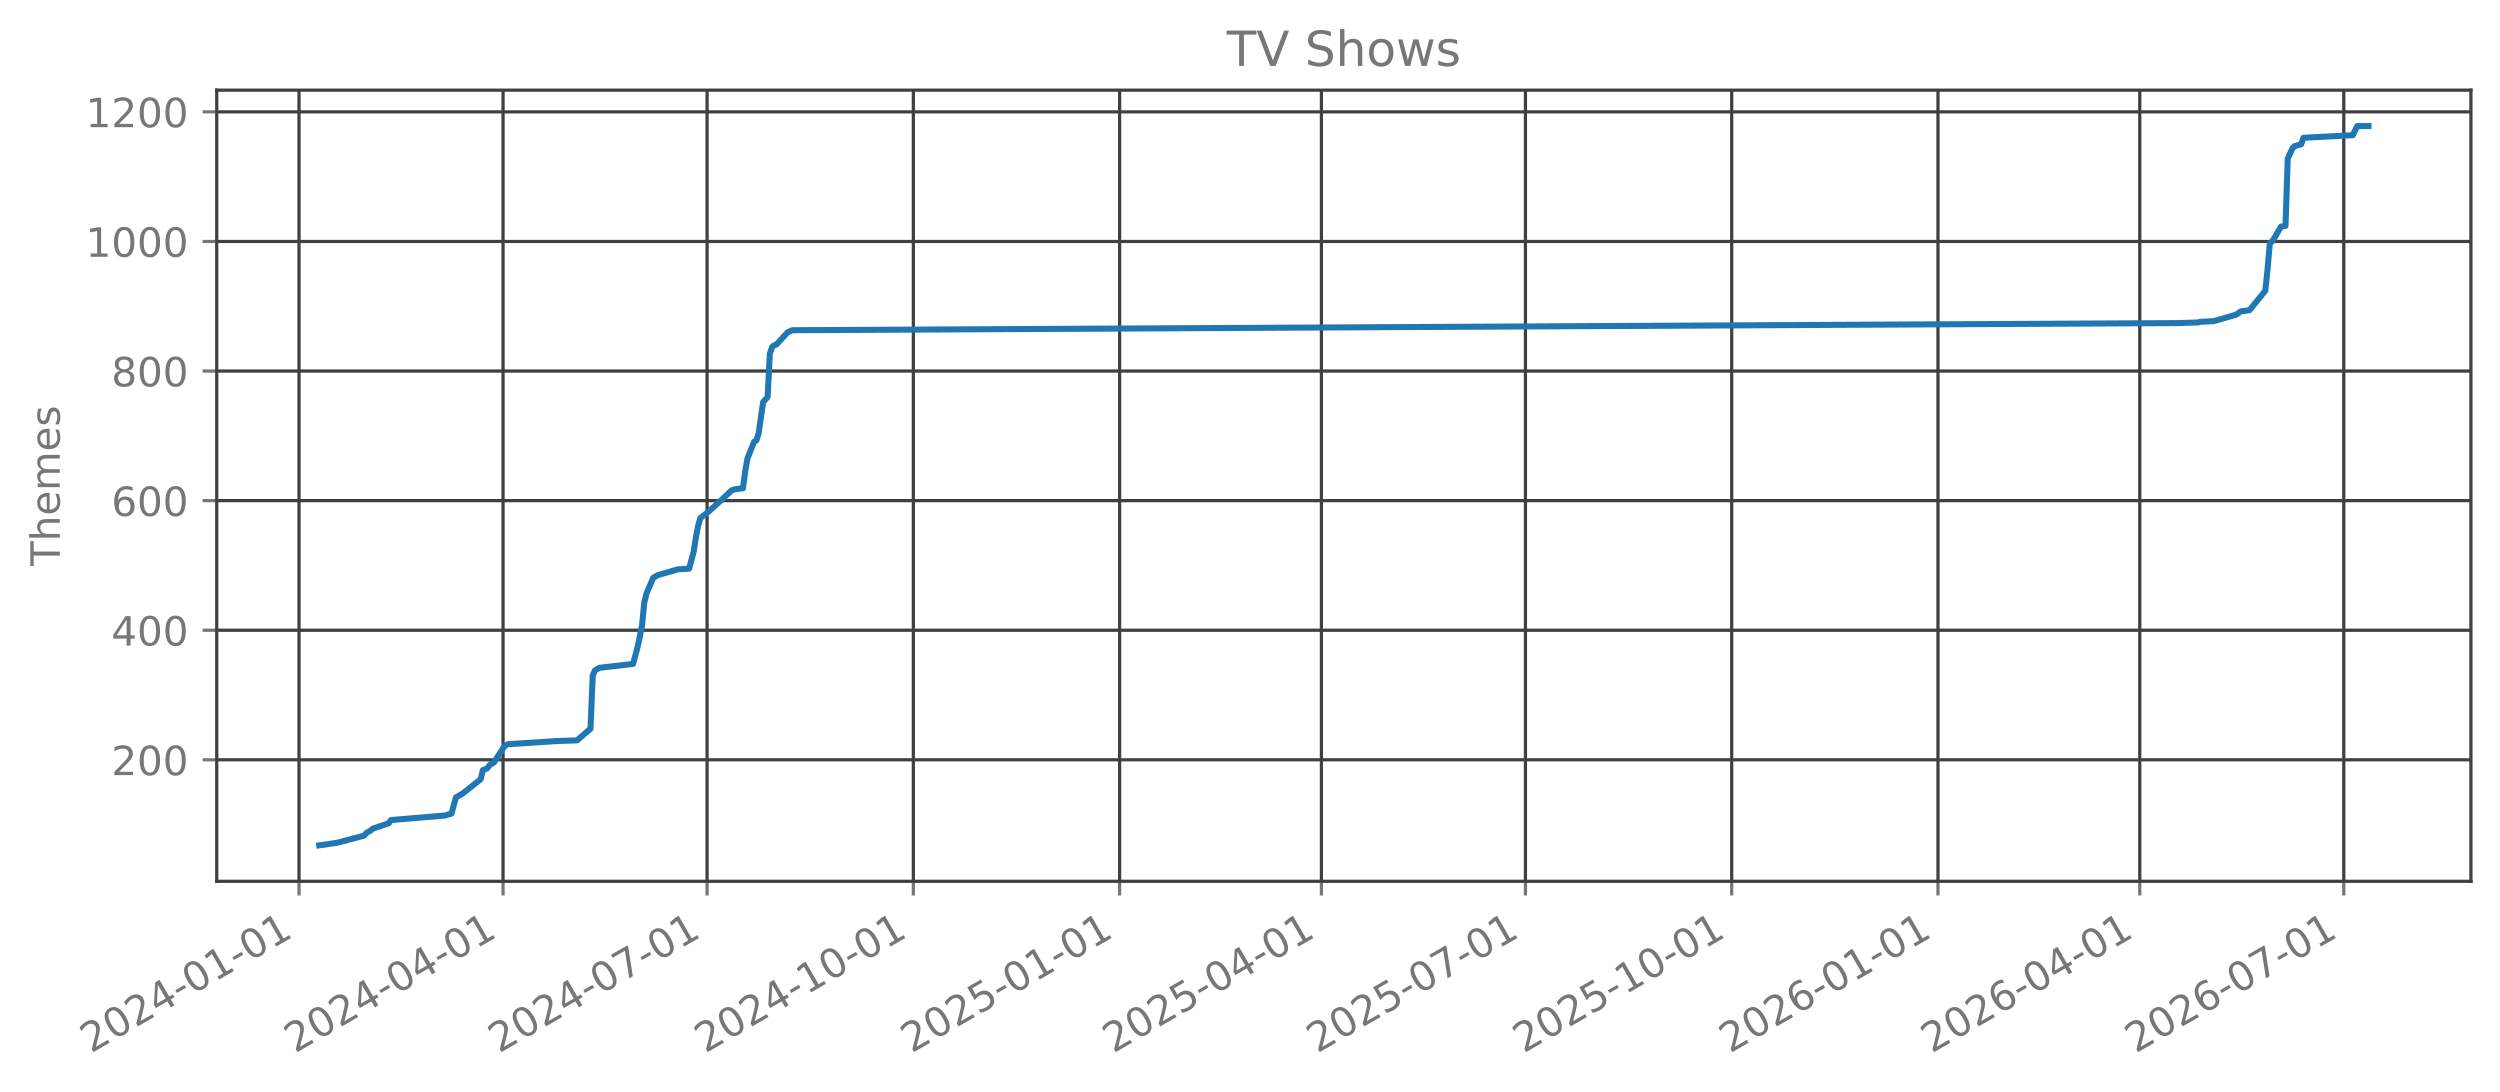
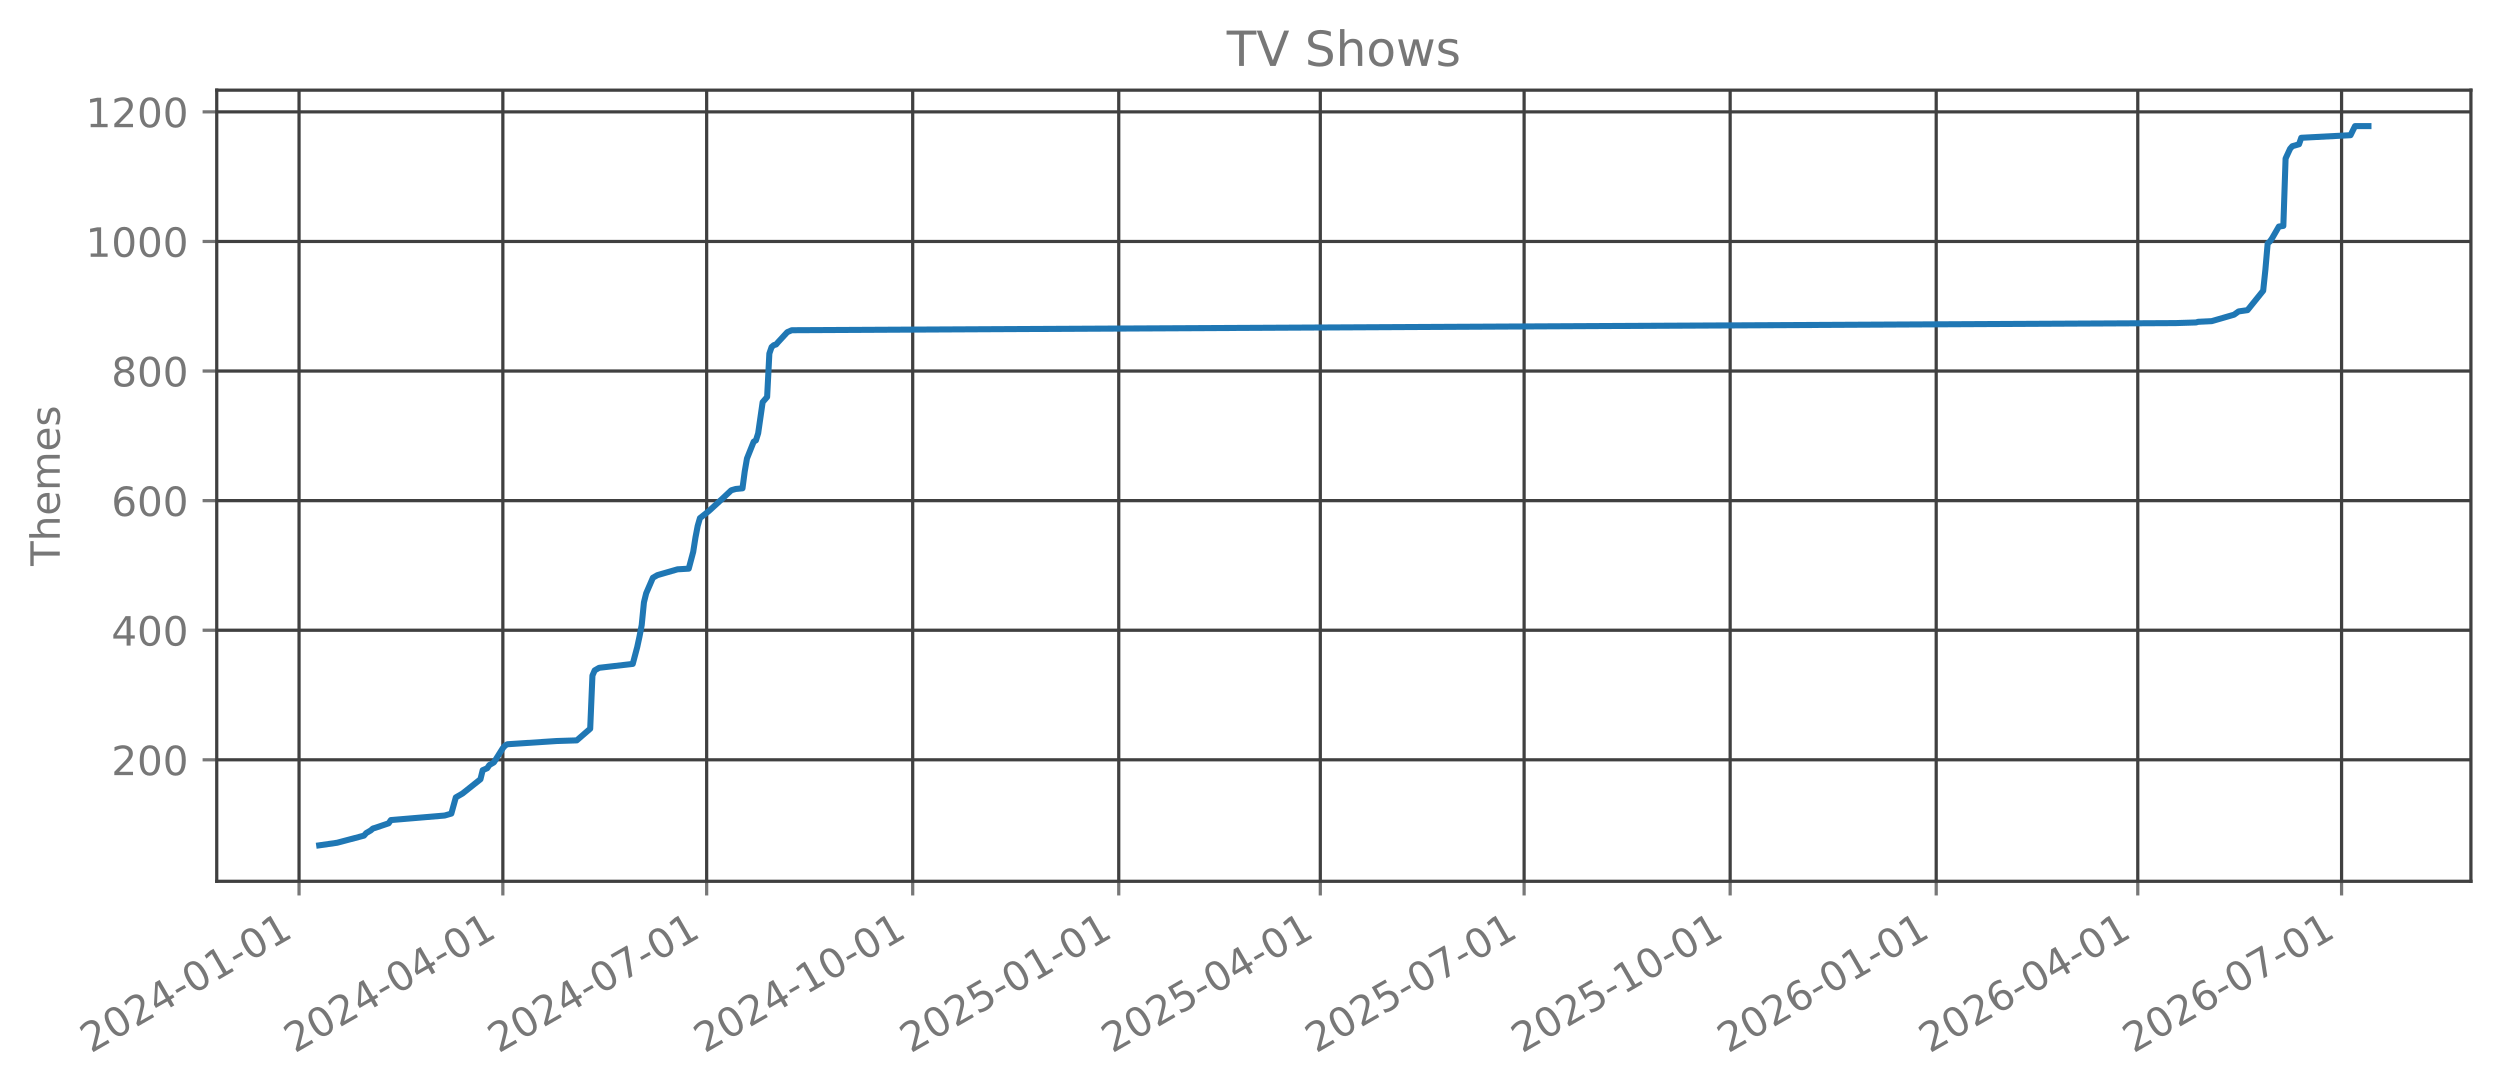
<svg xmlns="http://www.w3.org/2000/svg" xmlns:xlink="http://www.w3.org/1999/xlink" width="618.851pt" height="270.076pt" viewBox="0 0 618.851 270.076" version="1.1">
  <defs>
    <style type="text/css">*{stroke-linejoin: round; stroke-linecap: butt}</style>
  </defs>
  <g id="figure_1">
    <g id="patch_1">
      <path d="M 0 270.076  L 618.851 270.076  L 618.851 -0  L 0 -0  L 0 270.076  z " style="fill: none; opacity: 0" />
    </g>
    <g id="axes_1">
      <g id="patch_2">
        <path d="M 53.651 218.158  L 611.651 218.158  L 611.651 22.318  L 53.651 22.318  L 53.651 218.158  z " style="fill: none; opacity: 0" />
      </g>
      <g id="matplotlib.axis_1">
        <g id="xtick_1">
          <g id="line2d_1">
-             <path d="M 74.019 218.158  L 74.019 22.318  " clip-path="url(#pa1f1fafe08)" style="fill: none; stroke: #404040; stroke-width: 0.8; stroke-linecap: square" />
+             <path d="M 74.025 218.158  L 74.025 22.318  " clip-path="url(#p93767ff2be)" style="fill: none; stroke: #404040; stroke-width: 0.8; stroke-linecap: square" />
          </g>
          <g id="line2d_2">
            <defs>
-               <path id="m95034f3c21" d="M 0 0  L 0 3.5  " style="stroke: #777777; stroke-width: 0.8" />
+               <path id="m37e9cbc50b" d="M 0 0  L 0 3.5  " style="stroke: #777777; stroke-width: 0.8" />
            </defs>
            <g>
-               <use xlink:href="#m95034f3c21" x="74.019" y="218.158" style="fill: #777777; stroke: #777777; stroke-width: 0.8" />
+               <use xlink:href="#m37e9cbc50b" x="74.025" y="218.158" style="fill: #777777; stroke: #777777; stroke-width: 0.8" />
            </g>
          </g>
          <g id="text_1">
-             <g style="fill: #777777" transform="translate(22.48861 260.7957) rotate(-30) scale(0.1 -0.1)">
+             <g style="fill: #777777" transform="translate(22.49407 260.7957) rotate(-30) scale(0.1 -0.1)">
              <defs>
                <path id="DejaVuSans-15" d="M 1228 531  L 3431 531  L 3431 0  L 469 0  L 469 531  Q 828 903 1448 1529  Q 2069 2156 2228 2338  Q 2531 2678 2651 2914  Q 2772 3150 2772 3378  Q 2772 3750 2511 3984  Q 2250 4219 1831 4219  Q 1534 4219 1204 4116  Q 875 4013 500 3803  L 500 4441  Q 881 4594 1212 4672  Q 1544 4750 1819 4750  Q 2544 4750 2975 4387  Q 3406 4025 3406 3419  Q 3406 3131 3298 2873  Q 3191 2616 2906 2266  Q 2828 2175 2409 1742  Q 1991 1309 1228 531  z " transform="scale(0.015625)" />
                <path id="DejaVuSans-13" d="M 2034 4250  Q 1547 4250 1301 3770  Q 1056 3291 1056 2328  Q 1056 1369 1301 889  Q 1547 409 2034 409  Q 2525 409 2770 889  Q 3016 1369 3016 2328  Q 3016 3291 2770 3770  Q 2525 4250 2034 4250  z M 2034 4750  Q 2819 4750 3233 4129  Q 3647 3509 3647 2328  Q 3647 1150 3233 529  Q 2819 -91 2034 -91  Q 1250 -91 836 529  Q 422 1150 422 2328  Q 422 3509 836 4129  Q 1250 4750 2034 4750  z " transform="scale(0.015625)" />
                <path id="DejaVuSans-17" d="M 2419 4116  L 825 1625  L 2419 1625  L 2419 4116  z M 2253 4666  L 3047 4666  L 3047 1625  L 3713 1625  L 3713 1100  L 3047 1100  L 3047 0  L 2419 0  L 2419 1100  L 313 1100  L 313 1709  L 2253 4666  z " transform="scale(0.015625)" />
                <path id="DejaVuSans-10" d="M 313 2009  L 1997 2009  L 1997 1497  L 313 1497  L 313 2009  z " transform="scale(0.015625)" />
                <path id="DejaVuSans-14" d="M 794 531  L 1825 531  L 1825 4091  L 703 3866  L 703 4441  L 1819 4666  L 2450 4666  L 2450 531  L 3481 531  L 3481 0  L 794 0  L 794 531  z " transform="scale(0.015625)" />
              </defs>
              <use xlink:href="#DejaVuSans-15" />
              <use xlink:href="#DejaVuSans-13" transform="translate(63.625 0)" />
              <use xlink:href="#DejaVuSans-15" transform="translate(127.25 0)" />
              <use xlink:href="#DejaVuSans-17" transform="translate(190.875 0)" />
              <use xlink:href="#DejaVuSans-10" transform="translate(254.5 0)" />
              <use xlink:href="#DejaVuSans-13" transform="translate(290.5781 0)" />
              <use xlink:href="#DejaVuSans-14" transform="translate(354.2031 0)" />
              <use xlink:href="#DejaVuSans-10" transform="translate(417.8281 0)" />
              <use xlink:href="#DejaVuSans-13" transform="translate(453.9062 0)" />
              <use xlink:href="#DejaVuSans-14" transform="translate(517.5312 0)" />
            </g>
          </g>
        </g>
        <g id="xtick_2">
          <g id="line2d_3">
-             <path d="M 124.525 218.158  L 124.525 22.318  " clip-path="url(#pa1f1fafe08)" style="fill: none; stroke: #404040; stroke-width: 0.8; stroke-linecap: square" />
+             <path d="M 124.475 218.158  L 124.475 22.318  " clip-path="url(#p93767ff2be)" style="fill: none; stroke: #404040; stroke-width: 0.8; stroke-linecap: square" />
          </g>
          <g id="line2d_4">
            <g>
-               <use xlink:href="#m95034f3c21" x="124.525" y="218.158" style="fill: #777777; stroke: #777777; stroke-width: 0.8" />
+               <use xlink:href="#m37e9cbc50b" x="124.475" y="218.158" style="fill: #777777; stroke: #777777; stroke-width: 0.8" />
            </g>
          </g>
          <g id="text_2">
-             <g style="fill: #777777" transform="translate(72.99388 260.7957) rotate(-30) scale(0.1 -0.1)">
+             <g style="fill: #777777" transform="translate(72.94415 260.7957) rotate(-30) scale(0.1 -0.1)">
              <use xlink:href="#DejaVuSans-15" />
              <use xlink:href="#DejaVuSans-13" transform="translate(63.625 0)" />
              <use xlink:href="#DejaVuSans-15" transform="translate(127.25 0)" />
              <use xlink:href="#DejaVuSans-17" transform="translate(190.875 0)" />
              <use xlink:href="#DejaVuSans-10" transform="translate(254.5 0)" />
              <use xlink:href="#DejaVuSans-13" transform="translate(290.5781 0)" />
              <use xlink:href="#DejaVuSans-17" transform="translate(354.2031 0)" />
              <use xlink:href="#DejaVuSans-10" transform="translate(417.8281 0)" />
              <use xlink:href="#DejaVuSans-13" transform="translate(453.9062 0)" />
              <use xlink:href="#DejaVuSans-14" transform="translate(517.5312 0)" />
            </g>
          </g>
        </g>
        <g id="xtick_3">
          <g id="line2d_5">
-             <path d="M 175.03 218.158  L 175.03 22.318  " clip-path="url(#pa1f1fafe08)" style="fill: none; stroke: #404040; stroke-width: 0.8; stroke-linecap: square" />
+             <path d="M 174.925 218.158  L 174.925 22.318  " clip-path="url(#p93767ff2be)" style="fill: none; stroke: #404040; stroke-width: 0.8; stroke-linecap: square" />
          </g>
          <g id="line2d_6">
            <g>
-               <use xlink:href="#m95034f3c21" x="175.03" y="218.158" style="fill: #777777; stroke: #777777; stroke-width: 0.8" />
+               <use xlink:href="#m37e9cbc50b" x="174.925" y="218.158" style="fill: #777777; stroke: #777777; stroke-width: 0.8" />
            </g>
          </g>
          <g id="text_3">
-             <g style="fill: #777777" transform="translate(123.4992 260.7957) rotate(-30) scale(0.1 -0.1)">
+             <g style="fill: #777777" transform="translate(123.3942 260.7957) rotate(-30) scale(0.1 -0.1)">
              <defs>
                <path id="DejaVuSans-1a" d="M 525 4666  L 3525 4666  L 3525 4397  L 1831 0  L 1172 0  L 2766 4134  L 525 4134  L 525 4666  z " transform="scale(0.015625)" />
              </defs>
              <use xlink:href="#DejaVuSans-15" />
              <use xlink:href="#DejaVuSans-13" transform="translate(63.625 0)" />
              <use xlink:href="#DejaVuSans-15" transform="translate(127.25 0)" />
              <use xlink:href="#DejaVuSans-17" transform="translate(190.875 0)" />
              <use xlink:href="#DejaVuSans-10" transform="translate(254.5 0)" />
              <use xlink:href="#DejaVuSans-13" transform="translate(290.5781 0)" />
              <use xlink:href="#DejaVuSans-1a" transform="translate(354.2031 0)" />
              <use xlink:href="#DejaVuSans-10" transform="translate(417.8281 0)" />
              <use xlink:href="#DejaVuSans-13" transform="translate(453.9062 0)" />
              <use xlink:href="#DejaVuSans-14" transform="translate(517.5312 0)" />
            </g>
          </g>
        </g>
        <g id="xtick_4">
          <g id="line2d_7">
-             <path d="M 226.09 218.158  L 226.09 22.318  " clip-path="url(#pa1f1fafe08)" style="fill: none; stroke: #404040; stroke-width: 0.8; stroke-linecap: square" />
+             <path d="M 225.929 218.158  L 225.929 22.318  " clip-path="url(#p93767ff2be)" style="fill: none; stroke: #404040; stroke-width: 0.8; stroke-linecap: square" />
          </g>
          <g id="line2d_8">
            <g>
-               <use xlink:href="#m95034f3c21" x="226.09" y="218.158" style="fill: #777777; stroke: #777777; stroke-width: 0.8" />
+               <use xlink:href="#m37e9cbc50b" x="225.929" y="218.158" style="fill: #777777; stroke: #777777; stroke-width: 0.8" />
            </g>
          </g>
          <g id="text_4">
-             <g style="fill: #777777" transform="translate(174.5594 260.7957) rotate(-30) scale(0.1 -0.1)">
+             <g style="fill: #777777" transform="translate(174.3987 260.7957) rotate(-30) scale(0.1 -0.1)">
              <use xlink:href="#DejaVuSans-15" />
              <use xlink:href="#DejaVuSans-13" transform="translate(63.625 0)" />
              <use xlink:href="#DejaVuSans-15" transform="translate(127.25 0)" />
              <use xlink:href="#DejaVuSans-17" transform="translate(190.875 0)" />
              <use xlink:href="#DejaVuSans-10" transform="translate(254.5 0)" />
              <use xlink:href="#DejaVuSans-14" transform="translate(290.5781 0)" />
              <use xlink:href="#DejaVuSans-13" transform="translate(354.2031 0)" />
              <use xlink:href="#DejaVuSans-10" transform="translate(417.8281 0)" />
              <use xlink:href="#DejaVuSans-13" transform="translate(453.9062 0)" />
              <use xlink:href="#DejaVuSans-14" transform="translate(517.5312 0)" />
            </g>
          </g>
        </g>
        <g id="xtick_5">
          <g id="line2d_9">
-             <path d="M 277.15 218.158  L 277.15 22.318  " clip-path="url(#pa1f1fafe08)" style="fill: none; stroke: #404040; stroke-width: 0.8; stroke-linecap: square" />
+             <path d="M 276.934 218.158  L 276.934 22.318  " clip-path="url(#p93767ff2be)" style="fill: none; stroke: #404040; stroke-width: 0.8; stroke-linecap: square" />
          </g>
          <g id="line2d_10">
            <g>
-               <use xlink:href="#m95034f3c21" x="277.15" y="218.158" style="fill: #777777; stroke: #777777; stroke-width: 0.8" />
+               <use xlink:href="#m37e9cbc50b" x="276.934" y="218.158" style="fill: #777777; stroke: #777777; stroke-width: 0.8" />
            </g>
          </g>
          <g id="text_5">
-             <g style="fill: #777777" transform="translate(225.6197 260.7957) rotate(-30) scale(0.1 -0.1)">
+             <g style="fill: #777777" transform="translate(225.4032 260.7957) rotate(-30) scale(0.1 -0.1)">
              <defs>
                <path id="DejaVuSans-18" d="M 691 4666  L 3169 4666  L 3169 4134  L 1269 4134  L 1269 2991  Q 1406 3038 1543 3061  Q 1681 3084 1819 3084  Q 2600 3084 3056 2656  Q 3513 2228 3513 1497  Q 3513 744 3044 326  Q 2575 -91 1722 -91  Q 1428 -91 1123 -41  Q 819 9 494 109  L 494 744  Q 775 591 1075 516  Q 1375 441 1709 441  Q 2250 441 2565 725  Q 2881 1009 2881 1497  Q 2881 1984 2565 2268  Q 2250 2553 1709 2553  Q 1456 2553 1204 2497  Q 953 2441 691 2322  L 691 4666  z " transform="scale(0.015625)" />
              </defs>
              <use xlink:href="#DejaVuSans-15" />
              <use xlink:href="#DejaVuSans-13" transform="translate(63.625 0)" />
              <use xlink:href="#DejaVuSans-15" transform="translate(127.25 0)" />
              <use xlink:href="#DejaVuSans-18" transform="translate(190.875 0)" />
              <use xlink:href="#DejaVuSans-10" transform="translate(254.5 0)" />
              <use xlink:href="#DejaVuSans-13" transform="translate(290.5781 0)" />
              <use xlink:href="#DejaVuSans-14" transform="translate(354.2031 0)" />
              <use xlink:href="#DejaVuSans-10" transform="translate(417.8281 0)" />
              <use xlink:href="#DejaVuSans-13" transform="translate(453.9062 0)" />
              <use xlink:href="#DejaVuSans-14" transform="translate(517.5312 0)" />
            </g>
          </g>
        </g>
        <g id="xtick_6">
          <g id="line2d_11">
-             <path d="M 327.101 218.158  L 327.101 22.318  " clip-path="url(#pa1f1fafe08)" style="fill: none; stroke: #404040; stroke-width: 0.8; stroke-linecap: square" />
+             <path d="M 326.83 218.158  L 326.83 22.318  " clip-path="url(#p93767ff2be)" style="fill: none; stroke: #404040; stroke-width: 0.8; stroke-linecap: square" />
          </g>
          <g id="line2d_12">
            <g>
-               <use xlink:href="#m95034f3c21" x="327.101" y="218.158" style="fill: #777777; stroke: #777777; stroke-width: 0.8" />
+               <use xlink:href="#m37e9cbc50b" x="326.83" y="218.158" style="fill: #777777; stroke: #777777; stroke-width: 0.8" />
            </g>
          </g>
          <g id="text_6">
-             <g style="fill: #777777" transform="translate(275.57 260.7957) rotate(-30) scale(0.1 -0.1)">
+             <g style="fill: #777777" transform="translate(275.2988 260.7957) rotate(-30) scale(0.1 -0.1)">
              <use xlink:href="#DejaVuSans-15" />
              <use xlink:href="#DejaVuSans-13" transform="translate(63.625 0)" />
              <use xlink:href="#DejaVuSans-15" transform="translate(127.25 0)" />
              <use xlink:href="#DejaVuSans-18" transform="translate(190.875 0)" />
              <use xlink:href="#DejaVuSans-10" transform="translate(254.5 0)" />
              <use xlink:href="#DejaVuSans-13" transform="translate(290.5781 0)" />
              <use xlink:href="#DejaVuSans-17" transform="translate(354.2031 0)" />
              <use xlink:href="#DejaVuSans-10" transform="translate(417.8281 0)" />
              <use xlink:href="#DejaVuSans-13" transform="translate(453.9062 0)" />
              <use xlink:href="#DejaVuSans-14" transform="translate(517.5312 0)" />
            </g>
          </g>
        </g>
        <g id="xtick_7">
          <g id="line2d_13">
-             <path d="M 377.606 218.158  L 377.606 22.318  " clip-path="url(#pa1f1fafe08)" style="fill: none; stroke: #404040; stroke-width: 0.8; stroke-linecap: square" />
+             <path d="M 377.28 218.158  L 377.28 22.318  " clip-path="url(#p93767ff2be)" style="fill: none; stroke: #404040; stroke-width: 0.8; stroke-linecap: square" />
          </g>
          <g id="line2d_14">
            <g>
-               <use xlink:href="#m95034f3c21" x="377.606" y="218.158" style="fill: #777777; stroke: #777777; stroke-width: 0.8" />
+               <use xlink:href="#m37e9cbc50b" x="377.28" y="218.158" style="fill: #777777; stroke: #777777; stroke-width: 0.8" />
            </g>
          </g>
          <g id="text_7">
-             <g style="fill: #777777" transform="translate(326.0752 260.7957) rotate(-30) scale(0.1 -0.1)">
+             <g style="fill: #777777" transform="translate(325.7489 260.7957) rotate(-30) scale(0.1 -0.1)">
              <use xlink:href="#DejaVuSans-15" />
              <use xlink:href="#DejaVuSans-13" transform="translate(63.625 0)" />
              <use xlink:href="#DejaVuSans-15" transform="translate(127.25 0)" />
              <use xlink:href="#DejaVuSans-18" transform="translate(190.875 0)" />
              <use xlink:href="#DejaVuSans-10" transform="translate(254.5 0)" />
              <use xlink:href="#DejaVuSans-13" transform="translate(290.5781 0)" />
              <use xlink:href="#DejaVuSans-1a" transform="translate(354.2031 0)" />
              <use xlink:href="#DejaVuSans-10" transform="translate(417.8281 0)" />
              <use xlink:href="#DejaVuSans-13" transform="translate(453.9062 0)" />
              <use xlink:href="#DejaVuSans-14" transform="translate(517.5312 0)" />
            </g>
          </g>
        </g>
        <g id="xtick_8">
          <g id="line2d_15">
-             <path d="M 428.666 218.158  L 428.666 22.318  " clip-path="url(#pa1f1fafe08)" style="fill: none; stroke: #404040; stroke-width: 0.8; stroke-linecap: square" />
+             <path d="M 428.284 218.158  L 428.284 22.318  " clip-path="url(#p93767ff2be)" style="fill: none; stroke: #404040; stroke-width: 0.8; stroke-linecap: square" />
          </g>
          <g id="line2d_16">
            <g>
-               <use xlink:href="#m95034f3c21" x="428.666" y="218.158" style="fill: #777777; stroke: #777777; stroke-width: 0.8" />
+               <use xlink:href="#m37e9cbc50b" x="428.284" y="218.158" style="fill: #777777; stroke: #777777; stroke-width: 0.8" />
            </g>
          </g>
          <g id="text_8">
-             <g style="fill: #777777" transform="translate(377.1355 260.7957) rotate(-30) scale(0.1 -0.1)">
+             <g style="fill: #777777" transform="translate(376.7534 260.7957) rotate(-30) scale(0.1 -0.1)">
              <use xlink:href="#DejaVuSans-15" />
              <use xlink:href="#DejaVuSans-13" transform="translate(63.625 0)" />
              <use xlink:href="#DejaVuSans-15" transform="translate(127.25 0)" />
              <use xlink:href="#DejaVuSans-18" transform="translate(190.875 0)" />
              <use xlink:href="#DejaVuSans-10" transform="translate(254.5 0)" />
              <use xlink:href="#DejaVuSans-14" transform="translate(290.5781 0)" />
              <use xlink:href="#DejaVuSans-13" transform="translate(354.2031 0)" />
              <use xlink:href="#DejaVuSans-10" transform="translate(417.8281 0)" />
              <use xlink:href="#DejaVuSans-13" transform="translate(453.9062 0)" />
              <use xlink:href="#DejaVuSans-14" transform="translate(517.5312 0)" />
            </g>
          </g>
        </g>
        <g id="xtick_9">
          <g id="line2d_17">
-             <path d="M 479.727 218.158  L 479.727 22.318  " clip-path="url(#pa1f1fafe08)" style="fill: none; stroke: #404040; stroke-width: 0.8; stroke-linecap: square" />
+             <path d="M 479.289 218.158  L 479.289 22.318  " clip-path="url(#p93767ff2be)" style="fill: none; stroke: #404040; stroke-width: 0.8; stroke-linecap: square" />
          </g>
          <g id="line2d_18">
            <g>
-               <use xlink:href="#m95034f3c21" x="479.727" y="218.158" style="fill: #777777; stroke: #777777; stroke-width: 0.8" />
+               <use xlink:href="#m37e9cbc50b" x="479.289" y="218.158" style="fill: #777777; stroke: #777777; stroke-width: 0.8" />
            </g>
          </g>
          <g id="text_9">
-             <g style="fill: #777777" transform="translate(428.1958 260.7957) rotate(-30) scale(0.1 -0.1)">
+             <g style="fill: #777777" transform="translate(427.7579 260.7957) rotate(-30) scale(0.1 -0.1)">
              <defs>
                <path id="DejaVuSans-19" d="M 2113 2584  Q 1688 2584 1439 2293  Q 1191 2003 1191 1497  Q 1191 994 1439 701  Q 1688 409 2113 409  Q 2538 409 2786 701  Q 3034 994 3034 1497  Q 3034 2003 2786 2293  Q 2538 2584 2113 2584  z M 3366 4563  L 3366 3988  Q 3128 4100 2886 4159  Q 2644 4219 2406 4219  Q 1781 4219 1451 3797  Q 1122 3375 1075 2522  Q 1259 2794 1537 2939  Q 1816 3084 2150 3084  Q 2853 3084 3261 2657  Q 3669 2231 3669 1497  Q 3669 778 3244 343  Q 2819 -91 2113 -91  Q 1303 -91 875 529  Q 447 1150 447 2328  Q 447 3434 972 4092  Q 1497 4750 2381 4750  Q 2619 4750 2861 4703  Q 3103 4656 3366 4563  z " transform="scale(0.015625)" />
              </defs>
              <use xlink:href="#DejaVuSans-15" />
              <use xlink:href="#DejaVuSans-13" transform="translate(63.625 0)" />
              <use xlink:href="#DejaVuSans-15" transform="translate(127.25 0)" />
              <use xlink:href="#DejaVuSans-19" transform="translate(190.875 0)" />
              <use xlink:href="#DejaVuSans-10" transform="translate(254.5 0)" />
              <use xlink:href="#DejaVuSans-13" transform="translate(290.5781 0)" />
              <use xlink:href="#DejaVuSans-14" transform="translate(354.2031 0)" />
              <use xlink:href="#DejaVuSans-10" transform="translate(417.8281 0)" />
              <use xlink:href="#DejaVuSans-13" transform="translate(453.9062 0)" />
              <use xlink:href="#DejaVuSans-14" transform="translate(517.5312 0)" />
            </g>
          </g>
        </g>
        <g id="xtick_10">
          <g id="line2d_19">
-             <path d="M 529.677 218.158  L 529.677 22.318  " clip-path="url(#pa1f1fafe08)" style="fill: none; stroke: #404040; stroke-width: 0.8; stroke-linecap: square" />
+             <path d="M 529.184 218.158  L 529.184 22.318  " clip-path="url(#p93767ff2be)" style="fill: none; stroke: #404040; stroke-width: 0.8; stroke-linecap: square" />
          </g>
          <g id="line2d_20">
            <g>
-               <use xlink:href="#m95034f3c21" x="529.677" y="218.158" style="fill: #777777; stroke: #777777; stroke-width: 0.8" />
+               <use xlink:href="#m37e9cbc50b" x="529.184" y="218.158" style="fill: #777777; stroke: #777777; stroke-width: 0.8" />
            </g>
          </g>
          <g id="text_10">
-             <g style="fill: #777777" transform="translate(478.1461 260.7957) rotate(-30) scale(0.1 -0.1)">
+             <g style="fill: #777777" transform="translate(477.6535 260.7957) rotate(-30) scale(0.1 -0.1)">
              <use xlink:href="#DejaVuSans-15" />
              <use xlink:href="#DejaVuSans-13" transform="translate(63.625 0)" />
              <use xlink:href="#DejaVuSans-15" transform="translate(127.25 0)" />
              <use xlink:href="#DejaVuSans-19" transform="translate(190.875 0)" />
              <use xlink:href="#DejaVuSans-10" transform="translate(254.5 0)" />
              <use xlink:href="#DejaVuSans-13" transform="translate(290.5781 0)" />
              <use xlink:href="#DejaVuSans-17" transform="translate(354.2031 0)" />
              <use xlink:href="#DejaVuSans-10" transform="translate(417.8281 0)" />
              <use xlink:href="#DejaVuSans-13" transform="translate(453.9062 0)" />
              <use xlink:href="#DejaVuSans-14" transform="translate(517.5312 0)" />
            </g>
          </g>
        </g>
        <g id="xtick_11">
          <g id="line2d_21">
-             <path d="M 580.182 218.158  L 580.182 22.318  " clip-path="url(#pa1f1fafe08)" style="fill: none; stroke: #404040; stroke-width: 0.8; stroke-linecap: square" />
+             <path d="M 579.634 218.158  L 579.634 22.318  " clip-path="url(#p93767ff2be)" style="fill: none; stroke: #404040; stroke-width: 0.8; stroke-linecap: square" />
          </g>
          <g id="line2d_22">
            <g>
-               <use xlink:href="#m95034f3c21" x="580.182" y="218.158" style="fill: #777777; stroke: #777777; stroke-width: 0.8" />
+               <use xlink:href="#m37e9cbc50b" x="579.634" y="218.158" style="fill: #777777; stroke: #777777; stroke-width: 0.8" />
            </g>
          </g>
          <g id="text_11">
-             <g style="fill: #777777" transform="translate(528.6513 260.7957) rotate(-30) scale(0.1 -0.1)">
+             <g style="fill: #777777" transform="translate(528.1036 260.7957) rotate(-30) scale(0.1 -0.1)">
              <use xlink:href="#DejaVuSans-15" />
              <use xlink:href="#DejaVuSans-13" transform="translate(63.625 0)" />
              <use xlink:href="#DejaVuSans-15" transform="translate(127.25 0)" />
              <use xlink:href="#DejaVuSans-19" transform="translate(190.875 0)" />
              <use xlink:href="#DejaVuSans-10" transform="translate(254.5 0)" />
              <use xlink:href="#DejaVuSans-13" transform="translate(290.5781 0)" />
              <use xlink:href="#DejaVuSans-1a" transform="translate(354.2031 0)" />
              <use xlink:href="#DejaVuSans-10" transform="translate(417.8281 0)" />
              <use xlink:href="#DejaVuSans-13" transform="translate(453.9062 0)" />
              <use xlink:href="#DejaVuSans-14" transform="translate(517.5312 0)" />
            </g>
          </g>
        </g>
      </g>
      <g id="matplotlib.axis_2">
        <g id="ytick_1">
          <g id="line2d_23">
-             <path d="M 53.651 188.084  L 611.651 188.084  " clip-path="url(#pa1f1fafe08)" style="fill: none; stroke: #404040; stroke-width: 0.8; stroke-linecap: square" />
+             <path d="M 53.651 188.084  L 611.651 188.084  " clip-path="url(#p93767ff2be)" style="fill: none; stroke: #404040; stroke-width: 0.8; stroke-linecap: square" />
          </g>
          <g id="line2d_24">
            <defs>
-               <path id="m1d8ac4d3c5" d="M 0 0  L -3.5 0  " style="stroke: #777777; stroke-width: 0.8" />
+               <path id="m1e73b06691" d="M 0 0  L -3.5 0  " style="stroke: #777777; stroke-width: 0.8" />
            </defs>
            <g>
-               <use xlink:href="#m1d8ac4d3c5" x="53.651" y="188.084" style="fill: #777777; stroke: #777777; stroke-width: 0.8" />
+               <use xlink:href="#m1e73b06691" x="53.651" y="188.084" style="fill: #777777; stroke: #777777; stroke-width: 0.8" />
            </g>
          </g>
          <g id="text_12">
            <g style="fill: #777777" transform="translate(27.56328 191.8832) scale(0.1 -0.1)">
              <use xlink:href="#DejaVuSans-15" />
              <use xlink:href="#DejaVuSans-13" transform="translate(63.625 0)" />
              <use xlink:href="#DejaVuSans-13" transform="translate(127.25 0)" />
            </g>
          </g>
        </g>
        <g id="ytick_2">
          <g id="line2d_25">
-             <path d="M 53.651 156.006  L 611.651 156.006  " clip-path="url(#pa1f1fafe08)" style="fill: none; stroke: #404040; stroke-width: 0.8; stroke-linecap: square" />
+             <path d="M 53.651 156.006  L 611.651 156.006  " clip-path="url(#p93767ff2be)" style="fill: none; stroke: #404040; stroke-width: 0.8; stroke-linecap: square" />
          </g>
          <g id="line2d_26">
            <g>
-               <use xlink:href="#m1d8ac4d3c5" x="53.651" y="156.006" style="fill: #777777; stroke: #777777; stroke-width: 0.8" />
+               <use xlink:href="#m1e73b06691" x="53.651" y="156.006" style="fill: #777777; stroke: #777777; stroke-width: 0.8" />
            </g>
          </g>
          <g id="text_13">
            <g style="fill: #777777" transform="translate(27.56328 159.8046) scale(0.1 -0.1)">
              <use xlink:href="#DejaVuSans-17" />
              <use xlink:href="#DejaVuSans-13" transform="translate(63.625 0)" />
              <use xlink:href="#DejaVuSans-13" transform="translate(127.25 0)" />
            </g>
          </g>
        </g>
        <g id="ytick_3">
          <g id="line2d_27">
-             <path d="M 53.651 123.927  L 611.651 123.927  " clip-path="url(#pa1f1fafe08)" style="fill: none; stroke: #404040; stroke-width: 0.8; stroke-linecap: square" />
+             <path d="M 53.651 123.927  L 611.651 123.927  " clip-path="url(#p93767ff2be)" style="fill: none; stroke: #404040; stroke-width: 0.8; stroke-linecap: square" />
          </g>
          <g id="line2d_28">
            <g>
-               <use xlink:href="#m1d8ac4d3c5" x="53.651" y="123.927" style="fill: #777777; stroke: #777777; stroke-width: 0.8" />
+               <use xlink:href="#m1e73b06691" x="53.651" y="123.927" style="fill: #777777; stroke: #777777; stroke-width: 0.8" />
            </g>
          </g>
          <g id="text_14">
            <g style="fill: #777777" transform="translate(27.56328 127.726) scale(0.1 -0.1)">
              <use xlink:href="#DejaVuSans-19" />
              <use xlink:href="#DejaVuSans-13" transform="translate(63.625 0)" />
              <use xlink:href="#DejaVuSans-13" transform="translate(127.25 0)" />
            </g>
          </g>
        </g>
        <g id="ytick_4">
          <g id="line2d_29">
-             <path d="M 53.651 91.849  L 611.651 91.849  " clip-path="url(#pa1f1fafe08)" style="fill: none; stroke: #404040; stroke-width: 0.8; stroke-linecap: square" />
+             <path d="M 53.651 91.849  L 611.651 91.849  " clip-path="url(#p93767ff2be)" style="fill: none; stroke: #404040; stroke-width: 0.8; stroke-linecap: square" />
          </g>
          <g id="line2d_30">
            <g>
-               <use xlink:href="#m1d8ac4d3c5" x="53.651" y="91.849" style="fill: #777777; stroke: #777777; stroke-width: 0.8" />
+               <use xlink:href="#m1e73b06691" x="53.651" y="91.849" style="fill: #777777; stroke: #777777; stroke-width: 0.8" />
            </g>
          </g>
          <g id="text_15">
            <g style="fill: #777777" transform="translate(27.56328 95.64737) scale(0.1 -0.1)">
              <defs>
                <path id="DejaVuSans-1b" d="M 2034 2216  Q 1584 2216 1326 1975  Q 1069 1734 1069 1313  Q 1069 891 1326 650  Q 1584 409 2034 409  Q 2484 409 2743 651  Q 3003 894 3003 1313  Q 3003 1734 2745 1975  Q 2488 2216 2034 2216  z M 1403 2484  Q 997 2584 770 2862  Q 544 3141 544 3541  Q 544 4100 942 4425  Q 1341 4750 2034 4750  Q 2731 4750 3128 4425  Q 3525 4100 3525 3541  Q 3525 3141 3298 2862  Q 3072 2584 2669 2484  Q 3125 2378 3379 2068  Q 3634 1759 3634 1313  Q 3634 634 3220 271  Q 2806 -91 2034 -91  Q 1263 -91 848 271  Q 434 634 434 1313  Q 434 1759 690 2068  Q 947 2378 1403 2484  z M 1172 3481  Q 1172 3119 1398 2916  Q 1625 2713 2034 2713  Q 2441 2713 2670 2916  Q 2900 3119 2900 3481  Q 2900 3844 2670 4047  Q 2441 4250 2034 4250  Q 1625 4250 1398 4047  Q 1172 3844 1172 3481  z " transform="scale(0.015625)" />
              </defs>
              <use xlink:href="#DejaVuSans-1b" />
              <use xlink:href="#DejaVuSans-13" transform="translate(63.625 0)" />
              <use xlink:href="#DejaVuSans-13" transform="translate(127.25 0)" />
            </g>
          </g>
        </g>
        <g id="ytick_5">
          <g id="line2d_31">
-             <path d="M 53.651 59.77  L 611.651 59.77  " clip-path="url(#pa1f1fafe08)" style="fill: none; stroke: #404040; stroke-width: 0.8; stroke-linecap: square" />
+             <path d="M 53.651 59.77  L 611.651 59.77  " clip-path="url(#p93767ff2be)" style="fill: none; stroke: #404040; stroke-width: 0.8; stroke-linecap: square" />
          </g>
          <g id="line2d_32">
            <g>
-               <use xlink:href="#m1d8ac4d3c5" x="53.651" y="59.77" style="fill: #777777; stroke: #777777; stroke-width: 0.8" />
+               <use xlink:href="#m1e73b06691" x="53.651" y="59.77" style="fill: #777777; stroke: #777777; stroke-width: 0.8" />
            </g>
          </g>
          <g id="text_16">
            <g style="fill: #777777" transform="translate(21.20078 63.56875) scale(0.1 -0.1)">
              <use xlink:href="#DejaVuSans-14" />
              <use xlink:href="#DejaVuSans-13" transform="translate(63.625 0)" />
              <use xlink:href="#DejaVuSans-13" transform="translate(127.25 0)" />
              <use xlink:href="#DejaVuSans-13" transform="translate(190.875 0)" />
            </g>
          </g>
        </g>
        <g id="ytick_6">
          <g id="line2d_33">
-             <path d="M 53.651 27.691  L 611.651 27.691  " clip-path="url(#pa1f1fafe08)" style="fill: none; stroke: #404040; stroke-width: 0.8; stroke-linecap: square" />
+             <path d="M 53.651 27.691  L 611.651 27.691  " clip-path="url(#p93767ff2be)" style="fill: none; stroke: #404040; stroke-width: 0.8; stroke-linecap: square" />
          </g>
          <g id="line2d_34">
            <g>
-               <use xlink:href="#m1d8ac4d3c5" x="53.651" y="27.691" style="fill: #777777; stroke: #777777; stroke-width: 0.8" />
+               <use xlink:href="#m1e73b06691" x="53.651" y="27.691" style="fill: #777777; stroke: #777777; stroke-width: 0.8" />
            </g>
          </g>
          <g id="text_17">
            <g style="fill: #777777" transform="translate(21.20078 31.49012) scale(0.1 -0.1)">
              <use xlink:href="#DejaVuSans-14" />
              <use xlink:href="#DejaVuSans-15" transform="translate(63.625 0)" />
              <use xlink:href="#DejaVuSans-13" transform="translate(127.25 0)" />
              <use xlink:href="#DejaVuSans-13" transform="translate(190.875 0)" />
            </g>
          </g>
        </g>
        <g id="text_18">
          <g style="fill: #777777" transform="translate(14.79844 140.0889) rotate(-90) scale(0.1 -0.1)">
            <defs>
              <path id="DejaVuSans-37" d="M -19 4666  L 3928 4666  L 3928 4134  L 2272 4134  L 2272 0  L 1638 0  L 1638 4134  L -19 4134  L -19 4666  z " transform="scale(0.015625)" />
              <path id="DejaVuSans-4b" d="M 3513 2113  L 3513 0  L 2938 0  L 2938 2094  Q 2938 2591 2744 2837  Q 2550 3084 2163 3084  Q 1697 3084 1428 2787  Q 1159 2491 1159 1978  L 1159 0  L 581 0  L 581 4863  L 1159 4863  L 1159 2956  Q 1366 3272 1645 3428  Q 1925 3584 2291 3584  Q 2894 3584 3203 3211  Q 3513 2838 3513 2113  z " transform="scale(0.015625)" />
              <path id="DejaVuSans-48" d="M 3597 1894  L 3597 1613  L 953 1613  Q 991 1019 1311 708  Q 1631 397 2203 397  Q 2534 397 2845 478  Q 3156 559 3463 722  L 3463 178  Q 3153 47 2828 -22  Q 2503 -91 2169 -91  Q 1331 -91 842 396  Q 353 884 353 1716  Q 353 2575 817 3079  Q 1281 3584 2069 3584  Q 2775 3584 3186 3129  Q 3597 2675 3597 1894  z M 3022 2063  Q 3016 2534 2758 2815  Q 2500 3097 2075 3097  Q 1594 3097 1305 2825  Q 1016 2553 972 2059  L 3022 2063  z " transform="scale(0.015625)" />
              <path id="DejaVuSans-50" d="M 3328 2828  Q 3544 3216 3844 3400  Q 4144 3584 4550 3584  Q 5097 3584 5394 3201  Q 5691 2819 5691 2113  L 5691 0  L 5113 0  L 5113 2094  Q 5113 2597 4934 2840  Q 4756 3084 4391 3084  Q 3944 3084 3684 2787  Q 3425 2491 3425 1978  L 3425 0  L 2847 0  L 2847 2094  Q 2847 2600 2669 2842  Q 2491 3084 2119 3084  Q 1678 3084 1418 2786  Q 1159 2488 1159 1978  L 1159 0  L 581 0  L 581 3500  L 1159 3500  L 1159 2956  Q 1356 3278 1631 3431  Q 1906 3584 2284 3584  Q 2666 3584 2933 3390  Q 3200 3197 3328 2828  z " transform="scale(0.015625)" />
              <path id="DejaVuSans-56" d="M 2834 3397  L 2834 2853  Q 2591 2978 2328 3040  Q 2066 3103 1784 3103  Q 1356 3103 1142 2972  Q 928 2841 928 2578  Q 928 2378 1081 2264  Q 1234 2150 1697 2047  L 1894 2003  Q 2506 1872 2764 1633  Q 3022 1394 3022 966  Q 3022 478 2636 193  Q 2250 -91 1575 -91  Q 1294 -91 989 -36  Q 684 19 347 128  L 347 722  Q 666 556 975 473  Q 1284 391 1588 391  Q 1994 391 2212 530  Q 2431 669 2431 922  Q 2431 1156 2273 1281  Q 2116 1406 1581 1522  L 1381 1569  Q 847 1681 609 1914  Q 372 2147 372 2553  Q 372 3047 722 3315  Q 1072 3584 1716 3584  Q 2034 3584 2315 3537  Q 2597 3491 2834 3397  z " transform="scale(0.015625)" />
            </defs>
            <use xlink:href="#DejaVuSans-37" />
            <use xlink:href="#DejaVuSans-4b" transform="translate(61.07812 0)" />
            <use xlink:href="#DejaVuSans-48" transform="translate(124.4531 0)" />
            <use xlink:href="#DejaVuSans-50" transform="translate(185.9844 0)" />
            <use xlink:href="#DejaVuSans-48" transform="translate(283.3906 0)" />
            <use xlink:href="#DejaVuSans-56" transform="translate(344.9219 0)" />
          </g>
        </g>
      </g>
      <g id="line2d_35">
-         <path d="M 79.014 209.256  L 83.454 208.615  L 90.114 206.85  L 90.669 206.209  L 91.779 205.567  L 92.334 205.086  L 92.889 204.926  L 96.22 203.803  L 96.775 203.001  L 110.095 201.878  L 111.76 201.397  L 112.87 197.387  L 114.535 196.425  L 118.975 192.896  L 119.53 190.651  L 120.64 190.17  L 121.195 189.368  L 122.305 188.726  L 124.525 185.197  L 125.08 184.556  L 125.635 184.235  L 137.845 183.433  L 142.84 183.273  L 146.17 180.386  L 146.725 167.233  L 147.28 165.95  L 147.835 165.629  L 148.39 165.309  L 156.715 164.346  L 157.825 160.176  L 158.38 157.61  L 158.935 154.723  L 159.49 149.109  L 160.045 146.863  L 161.71 143.014  L 162.82 142.372  L 167.815 140.929  L 170.59 140.768  L 171.7 136.598  L 172.255 133.07  L 172.81 130.182  L 173.365 128.258  L 175.585 126.493  L 178.915 123.446  L 181.135 121.361  L 181.69 121.2  L 182.245 121.04  L 183.91 120.88  L 184.465 116.709  L 185.02 113.502  L 186.685 109.331  L 187.24 109.011  L 187.795 107.246  L 188.905 99.547  L 190.015 98.264  L 190.57 87.518  L 191.125 85.914  L 191.68 85.433  L 192.235 85.272  L 192.79 84.631  L 195.01 82.225  L 196.12 81.744  L 539.112 79.979  L 544.107 79.819  L 544.662 79.659  L 547.992 79.498  L 551.877 78.376  L 552.432 78.215  L 553.542 77.894  L 554.652 77.092  L 556.872 76.772  L 560.757 71.96  L 561.312 66.667  L 561.867 60.251  L 562.422 59.77  L 562.977 58.968  L 564.642 56.081  L 565.752 55.92  L 566.307 39.24  L 567.417 36.834  L 567.972 36.192  L 569.637 35.711  L 570.192 34.107  L 582.402 33.465  L 583.512 31.22  L 586.287 31.22  " clip-path="url(#pa1f1fafe08)" style="fill: none; stroke: #1f77b4; stroke-width: 1.5; stroke-linecap: square" />
+         <path d="M 79.014 209.256  L 83.45 208.615  L 90.102 206.85  L 90.657 206.209  L 91.766 205.567  L 92.32 205.086  L 92.874 204.926  L 96.201 203.803  L 96.755 203.001  L 110.061 201.878  L 111.724 201.397  L 112.833 197.387  L 114.496 196.425  L 118.931 192.896  L 119.485 190.651  L 120.594 190.17  L 121.149 189.368  L 122.257 188.726  L 124.475 185.197  L 125.029 184.556  L 125.584 184.235  L 137.78 183.433  L 142.77 183.273  L 146.096 180.386  L 146.651 167.233  L 147.205 165.95  L 147.76 165.629  L 148.314 165.309  L 156.63 164.346  L 157.739 160.176  L 158.293 157.61  L 158.848 154.723  L 159.402 149.109  L 159.956 146.863  L 161.619 143.014  L 162.728 142.372  L 167.718 140.929  L 170.49 140.768  L 171.599 136.598  L 172.153 133.07  L 172.707 130.182  L 173.262 128.258  L 175.479 126.493  L 178.806 123.446  L 181.023 121.361  L 181.578 121.2  L 182.132 121.04  L 183.795 120.88  L 184.35 116.709  L 184.904 113.502  L 186.567 109.331  L 187.122 109.011  L 187.676 107.246  L 188.785 99.547  L 189.894 98.264  L 190.448 87.518  L 191.002 85.914  L 191.557 85.433  L 192.111 85.272  L 192.666 84.631  L 194.883 82.225  L 195.992 81.744  L 538.609 79.979  L 543.599 79.819  L 544.153 79.659  L 547.479 79.498  L 551.36 78.376  L 551.915 78.215  L 553.023 77.894  L 554.132 77.092  L 556.35 76.772  L 560.231 71.96  L 560.785 66.667  L 561.339 60.251  L 561.894 59.77  L 562.448 58.968  L 564.111 56.081  L 565.22 55.92  L 565.774 39.24  L 566.883 36.834  L 567.438 36.192  L 569.101 35.711  L 569.655 34.107  L 581.852 33.465  L 582.961 31.22  L 586.287 31.22  " clip-path="url(#p93767ff2be)" style="fill: none; stroke: #1f77b4; stroke-width: 1.5; stroke-linecap: square" />
      </g>
      <g id="patch_3">
        <path d="M 53.651 218.158  L 53.651 22.318  " style="fill: none; stroke: #404040; stroke-width: 0.8; stroke-linejoin: miter; stroke-linecap: square" />
      </g>
      <g id="patch_4">
        <path d="M 611.651 218.158  L 611.651 22.318  " style="fill: none; stroke: #404040; stroke-width: 0.8; stroke-linejoin: miter; stroke-linecap: square" />
      </g>
      <g id="patch_5">
        <path d="M 53.651 218.158  L 611.651 218.158  " style="fill: none; stroke: #404040; stroke-width: 0.8; stroke-linejoin: miter; stroke-linecap: square" />
      </g>
      <g id="patch_6">
        <path d="M 53.651 22.318  L 611.651 22.318  " style="fill: none; stroke: #404040; stroke-width: 0.8; stroke-linejoin: miter; stroke-linecap: square" />
      </g>
      <g id="text_19">
        <g style="fill: #777777" transform="translate(303.6595 16.31812) scale(0.12 -0.12)">
          <defs>
            <path id="DejaVuSans-39" d="M 1831 0  L 50 4666  L 709 4666  L 2188 738  L 3669 4666  L 4325 4666  L 2547 0  L 1831 0  z " transform="scale(0.015625)" />
            <path id="DejaVuSans-3" transform="scale(0.015625)" />
            <path id="DejaVuSans-36" d="M 3425 4513  L 3425 3897  Q 3066 4069 2747 4153  Q 2428 4238 2131 4238  Q 1616 4238 1336 4038  Q 1056 3838 1056 3469  Q 1056 3159 1242 3001  Q 1428 2844 1947 2747  L 2328 2669  Q 3034 2534 3370 2195  Q 3706 1856 3706 1288  Q 3706 609 3251 259  Q 2797 -91 1919 -91  Q 1588 -91 1214 -16  Q 841 59 441 206  L 441 856  Q 825 641 1194 531  Q 1563 422 1919 422  Q 2459 422 2753 634  Q 3047 847 3047 1241  Q 3047 1584 2836 1778  Q 2625 1972 2144 2069  L 1759 2144  Q 1053 2284 737 2584  Q 422 2884 422 3419  Q 422 4038 858 4394  Q 1294 4750 2059 4750  Q 2388 4750 2728 4690  Q 3069 4631 3425 4513  z " transform="scale(0.015625)" />
            <path id="DejaVuSans-52" d="M 1959 3097  Q 1497 3097 1228 2736  Q 959 2375 959 1747  Q 959 1119 1226 758  Q 1494 397 1959 397  Q 2419 397 2687 759  Q 2956 1122 2956 1747  Q 2956 2369 2687 2733  Q 2419 3097 1959 3097  z M 1959 3584  Q 2709 3584 3137 3096  Q 3566 2609 3566 1747  Q 3566 888 3137 398  Q 2709 -91 1959 -91  Q 1206 -91 779 398  Q 353 888 353 1747  Q 353 2609 779 3096  Q 1206 3584 1959 3584  z " transform="scale(0.015625)" />
            <path id="DejaVuSans-5a" d="M 269 3500  L 844 3500  L 1563 769  L 2278 3500  L 2956 3500  L 3675 769  L 4391 3500  L 4966 3500  L 4050 0  L 3372 0  L 2619 2869  L 1863 0  L 1184 0  L 269 3500  z " transform="scale(0.015625)" />
          </defs>
          <use xlink:href="#DejaVuSans-37" />
          <use xlink:href="#DejaVuSans-39" transform="translate(61.07812 0)" />
          <use xlink:href="#DejaVuSans-3" transform="translate(129.4844 0)" />
          <use xlink:href="#DejaVuSans-36" transform="translate(161.2656 0)" />
          <use xlink:href="#DejaVuSans-4b" transform="translate(224.75 0)" />
          <use xlink:href="#DejaVuSans-52" transform="translate(288.125 0)" />
          <use xlink:href="#DejaVuSans-5a" transform="translate(349.3125 0)" />
          <use xlink:href="#DejaVuSans-56" transform="translate(431.0938 0)" />
        </g>
      </g>
    </g>
  </g>
  <defs>
-     <clipPath id="pa1f1fafe08">
+     <clipPath id="p93767ff2be">
      <rect x="53.651" y="22.318" width="558" height="195.84" />
    </clipPath>
  </defs>
</svg>
